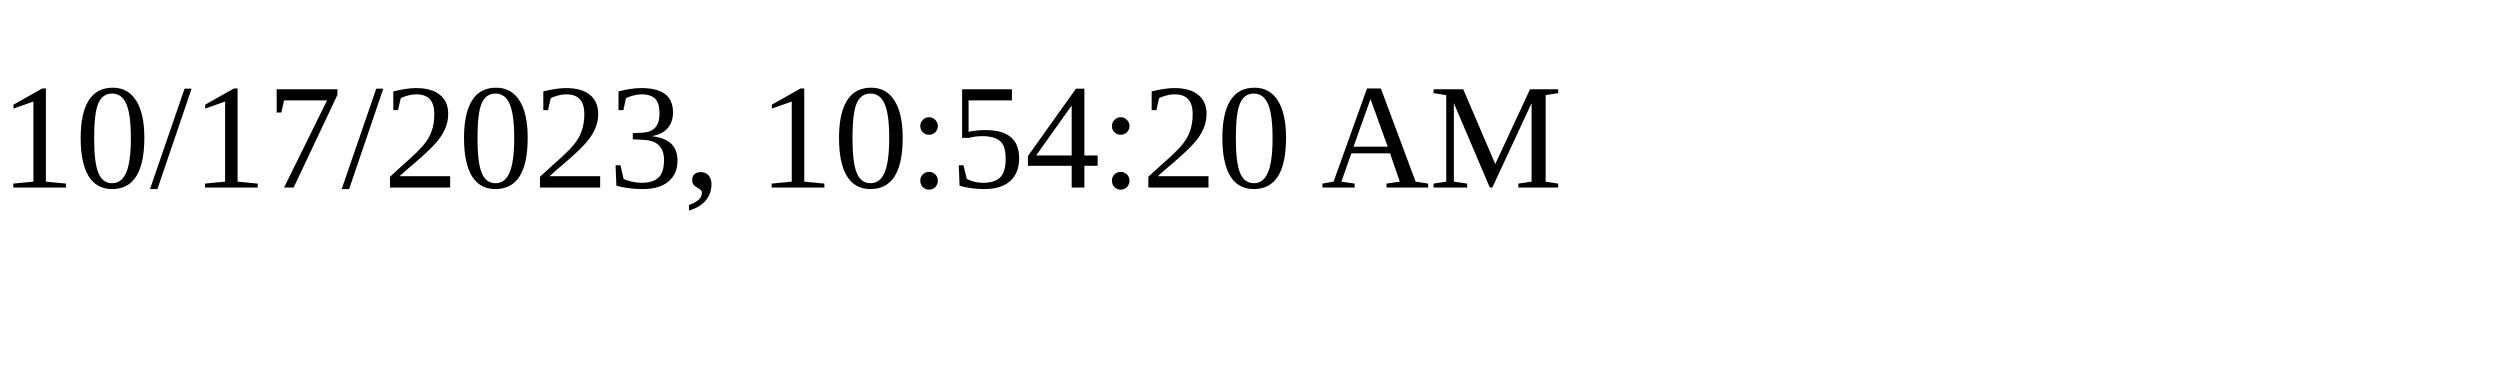
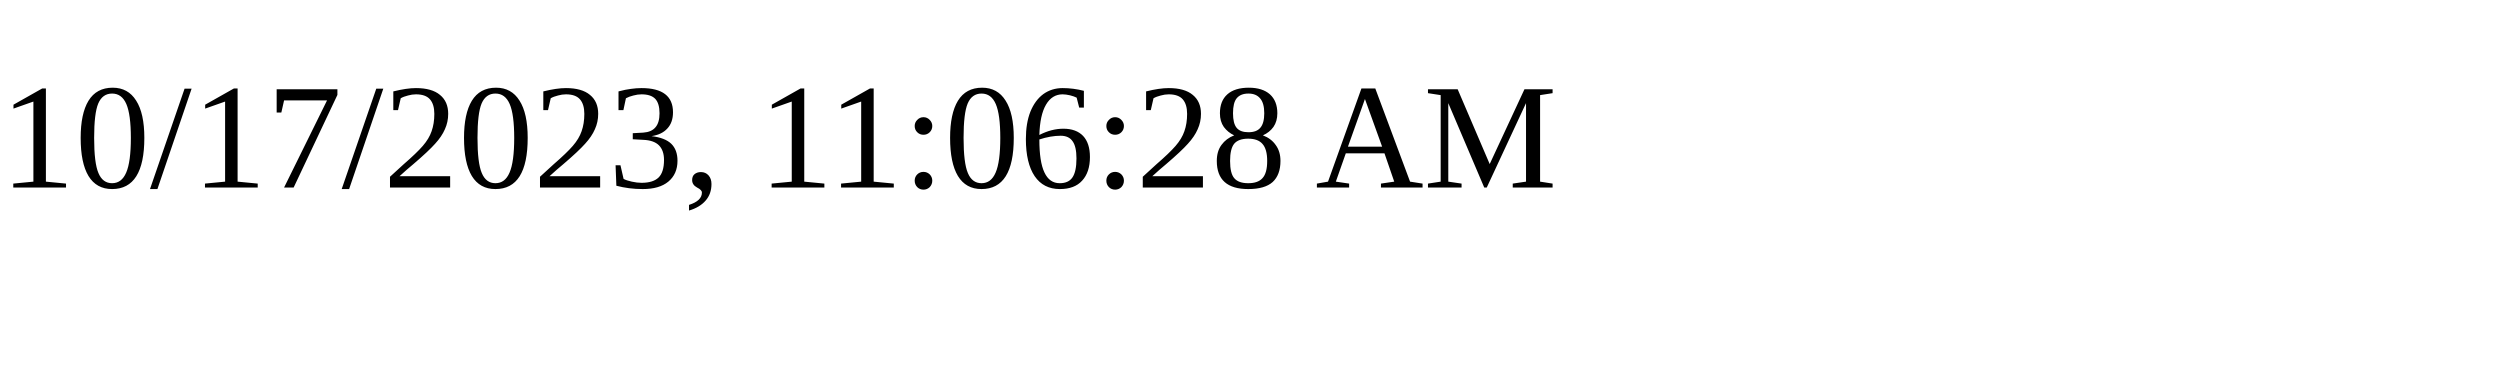
<svg xmlns="http://www.w3.org/2000/svg" height="30" width="200">
-   <text x="0" y="15">10/17/2023, 10:54:20 AM</text>
+   <text x="0" y="15">10/17/2023, 11:06:28 AM</text>
</svg>
